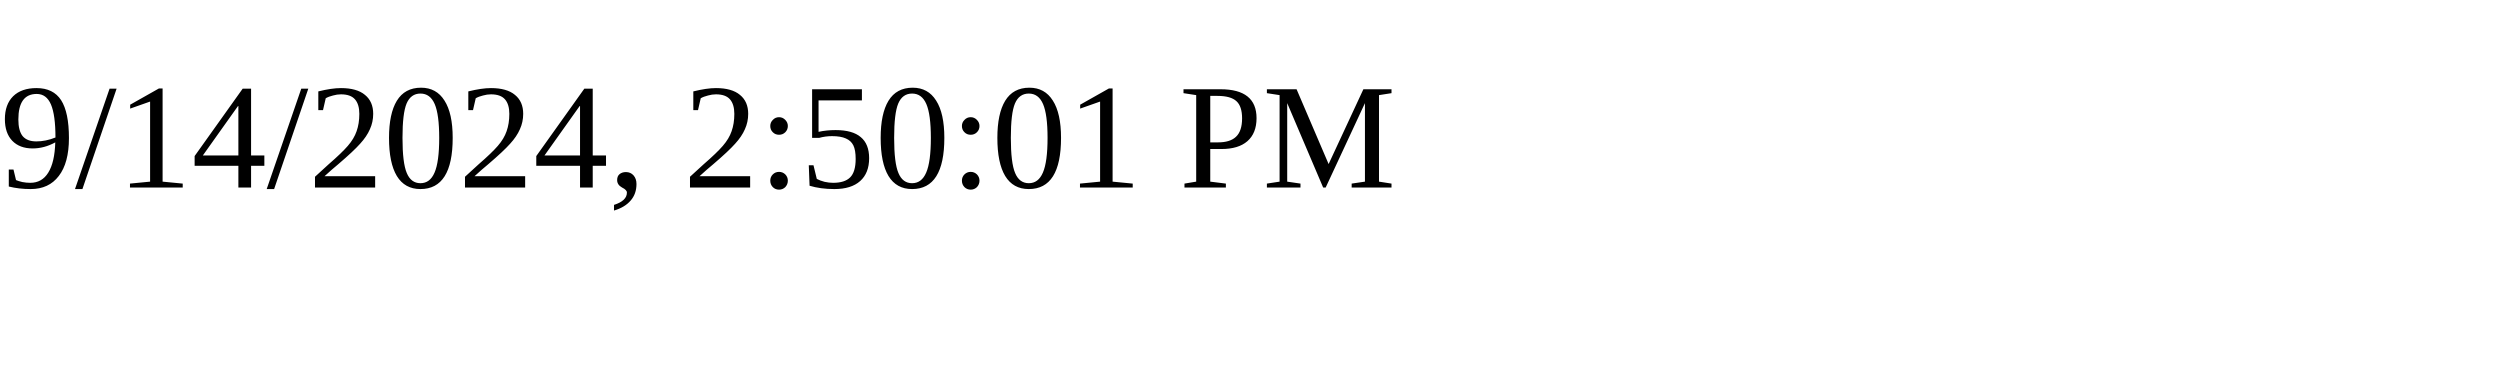
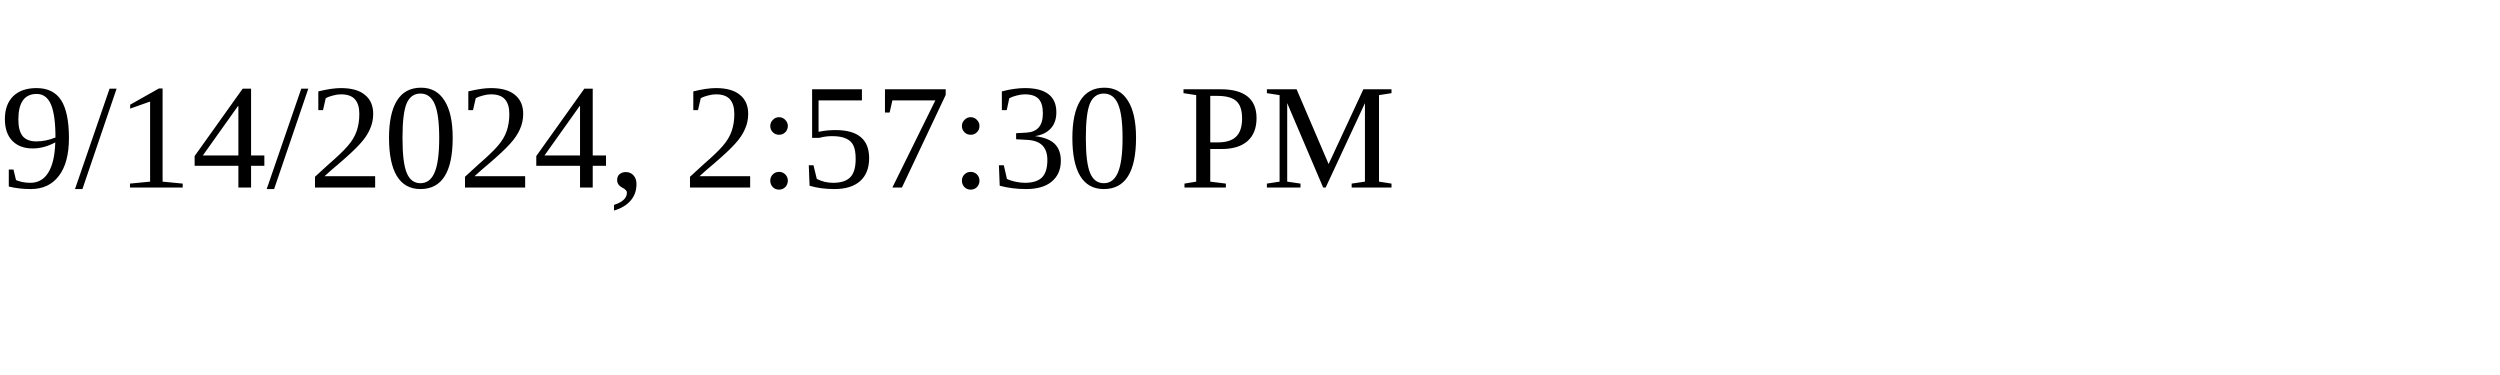
<svg xmlns="http://www.w3.org/2000/svg" height="30" width="200">
-   <text x="0" y="15">9/14/2024, 2:50:01 PM</text>
+   <text x="0" y="15">9/14/2024, 2:57:30 PM</text>
</svg>
